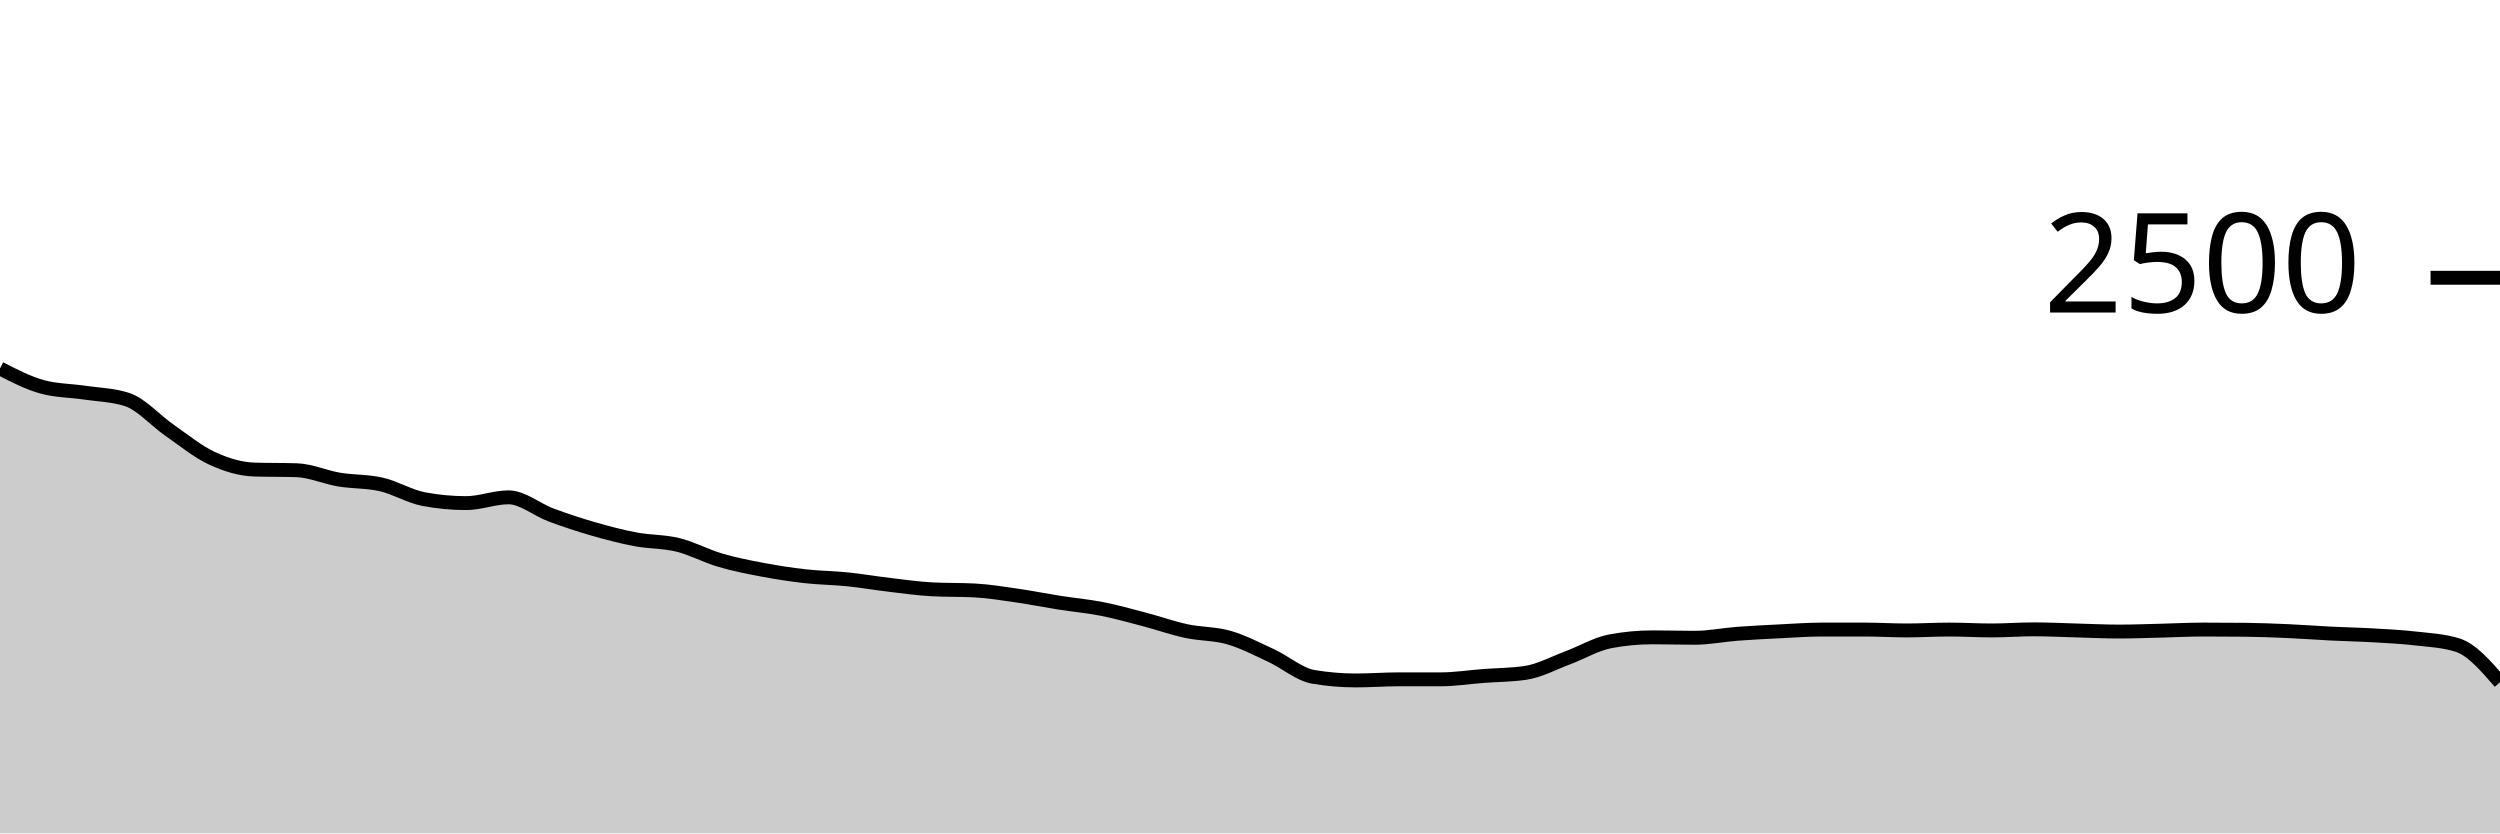
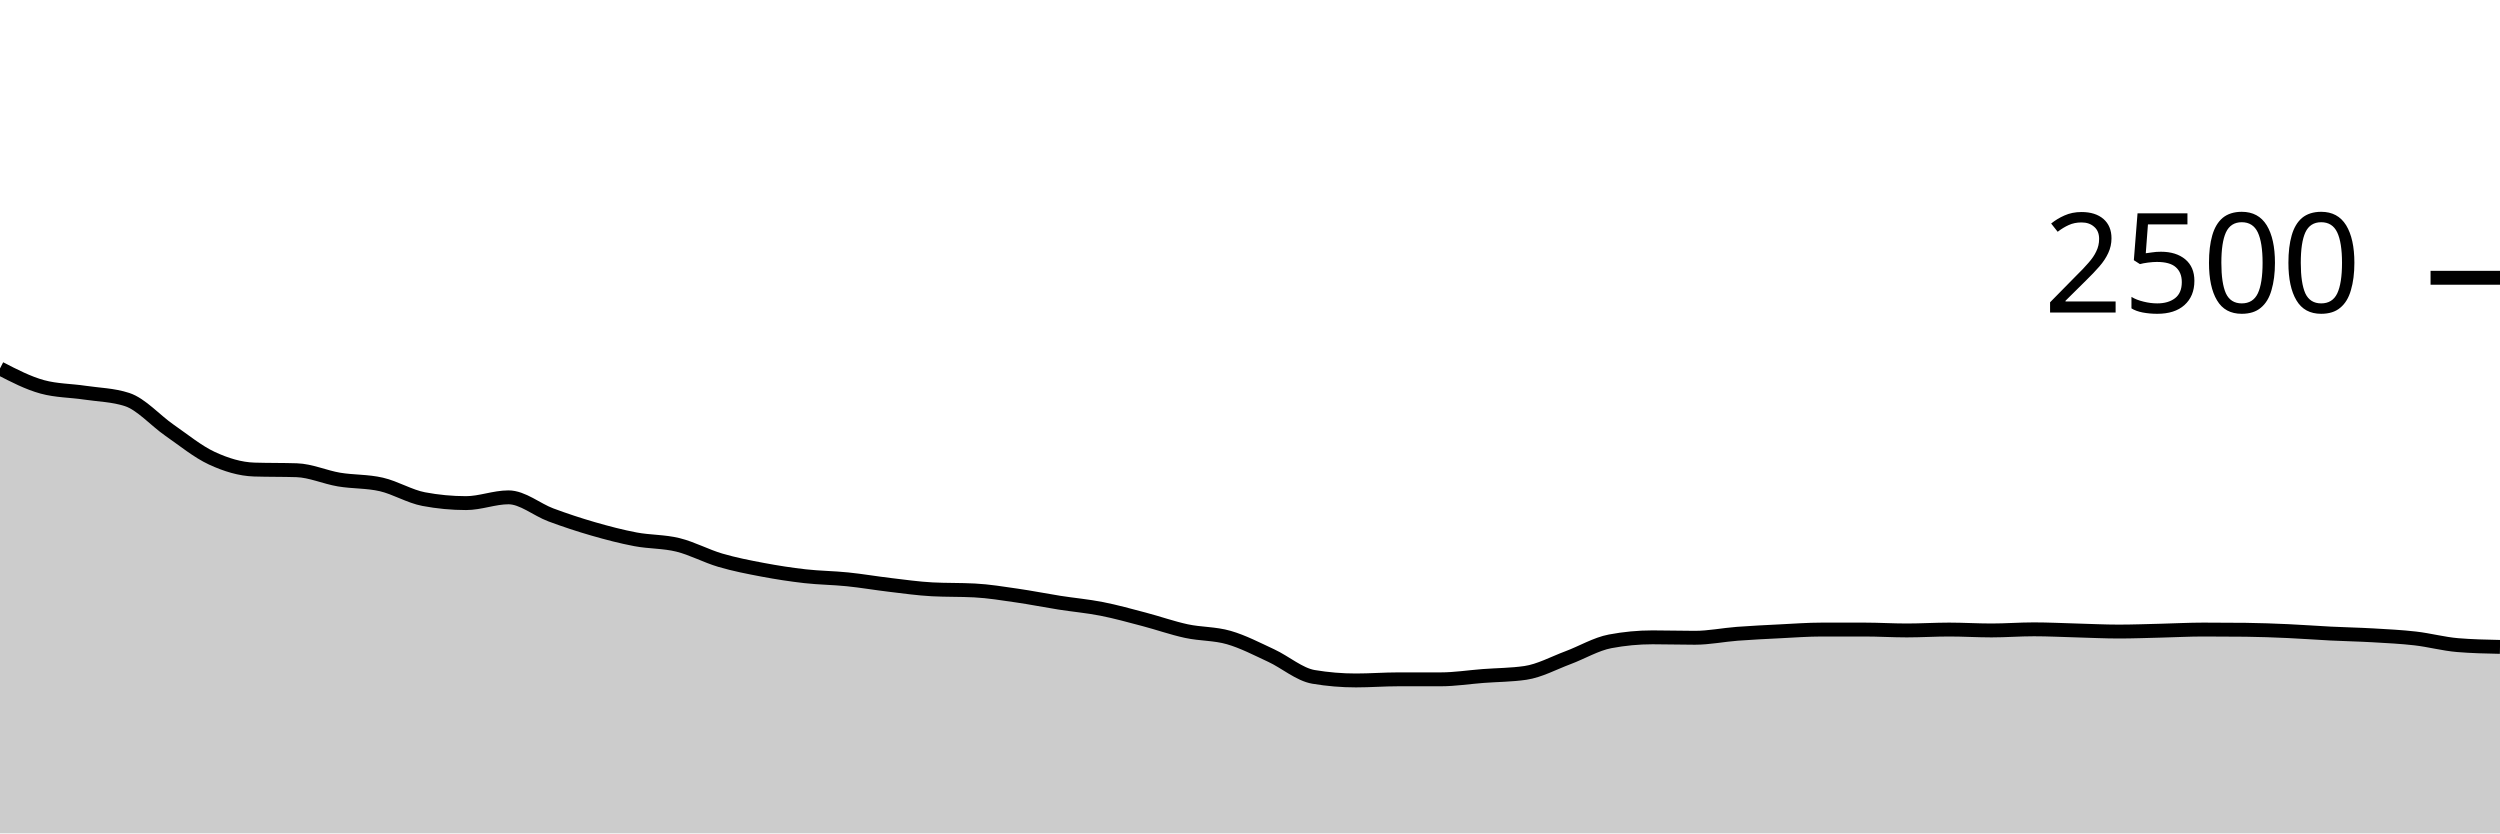
<svg xmlns="http://www.w3.org/2000/svg" viewBox="0 0 180 60">
  <g transform="translate(0,20)">
-     <path class="area" fill="rgba(0, 0, 0, 0.2)" d="M0,6.528C1.017,7.053,2.034,7.579,3.051,7.856C4.068,8.133,5.085,8.12,6.102,8.272C7.119,8.424,8.136,8.437,9.153,8.768C10.169,9.099,11.186,10.272,12.203,10.976C13.22,11.68,14.237,12.52,15.254,12.992C16.271,13.464,17.288,13.776,18.305,13.808C19.322,13.84,20.339,13.824,21.356,13.856C22.373,13.888,23.39,14.357,24.407,14.528C25.424,14.699,26.441,14.645,27.458,14.88C28.475,15.115,29.492,15.744,30.508,15.936C31.525,16.128,32.542,16.224,33.559,16.224C34.576,16.224,35.593,15.808,36.61,15.808C37.627,15.808,38.644,16.693,39.661,17.072C40.678,17.451,41.695,17.787,42.712,18.08C43.729,18.373,44.746,18.64,45.763,18.832C46.78,19.024,47.797,18.981,48.814,19.232C49.831,19.483,50.847,20.037,51.864,20.336C52.881,20.635,53.898,20.832,54.915,21.024C55.932,21.216,56.949,21.373,57.966,21.488C58.983,21.603,60,21.608,61.017,21.712C62.034,21.816,63.051,21.992,64.068,22.112C65.085,22.232,66.102,22.379,67.119,22.432C68.136,22.485,69.153,22.459,70.169,22.512C71.186,22.565,72.203,22.733,73.22,22.88C74.237,23.027,75.254,23.232,76.271,23.392C77.288,23.552,78.305,23.64,79.322,23.84C80.339,24.04,81.356,24.325,82.373,24.592C83.39,24.859,84.407,25.221,85.424,25.44C86.441,25.659,87.458,25.611,88.475,25.904C89.492,26.197,90.508,26.728,91.525,27.2C92.542,27.672,93.559,28.565,94.576,28.736C95.593,28.907,96.61,28.992,97.627,28.992C98.644,28.992,99.661,28.912,100.678,28.912C101.695,28.912,102.712,28.912,103.729,28.912C104.746,28.912,105.763,28.749,106.78,28.672C107.797,28.595,108.814,28.597,109.831,28.448C110.847,28.299,111.864,27.739,112.881,27.36C113.898,26.981,114.915,26.368,115.932,26.176C116.949,25.984,117.966,25.888,118.983,25.888C120,25.888,121.017,25.92,122.034,25.92C123.051,25.92,124.068,25.709,125.085,25.632C126.102,25.555,127.119,25.507,128.136,25.456C129.153,25.405,130.169,25.328,131.186,25.328C132.203,25.328,133.22,25.328,134.237,25.328C135.254,25.328,136.271,25.392,137.288,25.392C138.305,25.392,139.322,25.328,140.339,25.328C141.356,25.328,142.373,25.392,143.39,25.392C144.407,25.392,145.424,25.312,146.441,25.312C147.458,25.312,148.475,25.365,149.492,25.392C150.508,25.419,151.525,25.472,152.542,25.472C153.559,25.472,154.576,25.432,155.593,25.408C156.61,25.384,157.627,25.328,158.644,25.328C159.661,25.328,160.678,25.333,161.695,25.344C162.712,25.355,163.729,25.395,164.746,25.44C165.763,25.485,166.78,25.565,167.797,25.616C168.814,25.667,169.831,25.685,170.847,25.744C171.864,25.803,172.881,25.851,173.898,25.968C174.915,26.085,175.932,26.128,176.949,26.448C177.966,26.768,178.983,27.944,180,29.12L180,40C178.983,40,177.966,40,176.949,40C175.932,40,174.915,40,173.898,40C172.881,40,171.864,40,170.847,40C169.831,40,168.814,40,167.797,40C166.78,40,165.763,40,164.746,40C163.729,40,162.712,40,161.695,40C160.678,40,159.661,40,158.644,40C157.627,40,156.61,40,155.593,40C154.576,40,153.559,40,152.542,40C151.525,40,150.508,40,149.492,40C148.475,40,147.458,40,146.441,40C145.424,40,144.407,40,143.39,40C142.373,40,141.356,40,140.339,40C139.322,40,138.305,40,137.288,40C136.271,40,135.254,40,134.237,40C133.22,40,132.203,40,131.186,40C130.169,40,129.153,40,128.136,40C127.119,40,126.102,40,125.085,40C124.068,40,123.051,40,122.034,40C121.017,40,120,40,118.983,40C117.966,40,116.949,40,115.932,40C114.915,40,113.898,40,112.881,40C111.864,40,110.847,40,109.831,40C108.814,40,107.797,40,106.78,40C105.763,40,104.746,40,103.729,40C102.712,40,101.695,40,100.678,40C99.661,40,98.644,40,97.627,40C96.61,40,95.593,40,94.576,40C93.559,40,92.542,40,91.525,40C90.508,40,89.492,40,88.475,40C87.458,40,86.441,40,85.424,40C84.407,40,83.39,40,82.373,40C81.356,40,80.339,40,79.322,40C78.305,40,77.288,40,76.271,40C75.254,40,74.237,40,73.22,40C72.203,40,71.186,40,70.169,40C69.153,40,68.136,40,67.119,40C66.102,40,65.085,40,64.068,40C63.051,40,62.034,40,61.017,40C60,40,58.983,40,57.966,40C56.949,40,55.932,40,54.915,40C53.898,40,52.881,40,51.864,40C50.847,40,49.831,40,48.814,40C47.797,40,46.78,40,45.763,40C44.746,40,43.729,40,42.712,40C41.695,40,40.678,40,39.661,40C38.644,40,37.627,40,36.61,40C35.593,40,34.576,40,33.559,40C32.542,40,31.525,40,30.508,40C29.492,40,28.475,40,27.458,40C26.441,40,25.424,40,24.407,40C23.39,40,22.373,40,21.356,40C20.339,40,19.322,40,18.305,40C17.288,40,16.271,40,15.254,40C14.237,40,13.22,40,12.203,40C11.186,40,10.169,40,9.153,40C8.136,40,7.119,40,6.102,40C5.085,40,4.068,40,3.051,40C2.034,40,1.017,40,0,40Z" />
-     <path class="line" stroke="black" fill="none" d="M0,6.528C1.017,7.053,2.034,7.579,3.051,7.856C4.068,8.133,5.085,8.12,6.102,8.272C7.119,8.424,8.136,8.437,9.153,8.768C10.169,9.099,11.186,10.272,12.203,10.976C13.22,11.68,14.237,12.52,15.254,12.992C16.271,13.464,17.288,13.776,18.305,13.808C19.322,13.84,20.339,13.824,21.356,13.856C22.373,13.888,23.39,14.357,24.407,14.528C25.424,14.699,26.441,14.645,27.458,14.88C28.475,15.115,29.492,15.744,30.508,15.936C31.525,16.128,32.542,16.224,33.559,16.224C34.576,16.224,35.593,15.808,36.61,15.808C37.627,15.808,38.644,16.693,39.661,17.072C40.678,17.451,41.695,17.787,42.712,18.08C43.729,18.373,44.746,18.64,45.763,18.832C46.78,19.024,47.797,18.981,48.814,19.232C49.831,19.483,50.847,20.037,51.864,20.336C52.881,20.635,53.898,20.832,54.915,21.024C55.932,21.216,56.949,21.373,57.966,21.488C58.983,21.603,60,21.608,61.017,21.712C62.034,21.816,63.051,21.992,64.068,22.112C65.085,22.232,66.102,22.379,67.119,22.432C68.136,22.485,69.153,22.459,70.169,22.512C71.186,22.565,72.203,22.733,73.22,22.88C74.237,23.027,75.254,23.232,76.271,23.392C77.288,23.552,78.305,23.64,79.322,23.84C80.339,24.04,81.356,24.325,82.373,24.592C83.39,24.859,84.407,25.221,85.424,25.44C86.441,25.659,87.458,25.611,88.475,25.904C89.492,26.197,90.508,26.728,91.525,27.2C92.542,27.672,93.559,28.565,94.576,28.736C95.593,28.907,96.61,28.992,97.627,28.992C98.644,28.992,99.661,28.912,100.678,28.912C101.695,28.912,102.712,28.912,103.729,28.912C104.746,28.912,105.763,28.749,106.78,28.672C107.797,28.595,108.814,28.597,109.831,28.448C110.847,28.299,111.864,27.739,112.881,27.36C113.898,26.981,114.915,26.368,115.932,26.176C116.949,25.984,117.966,25.888,118.983,25.888C120,25.888,121.017,25.92,122.034,25.92C123.051,25.92,124.068,25.709,125.085,25.632C126.102,25.555,127.119,25.507,128.136,25.456C129.153,25.405,130.169,25.328,131.186,25.328C132.203,25.328,133.22,25.328,134.237,25.328C135.254,25.328,136.271,25.392,137.288,25.392C138.305,25.392,139.322,25.328,140.339,25.328C141.356,25.328,142.373,25.392,143.39,25.392C144.407,25.392,145.424,25.312,146.441,25.312C147.458,25.312,148.475,25.365,149.492,25.392C150.508,25.419,151.525,25.472,152.542,25.472C153.559,25.472,154.576,25.432,155.593,25.408C156.61,25.384,157.627,25.328,158.644,25.328C159.661,25.328,160.678,25.333,161.695,25.344C162.712,25.355,163.729,25.395,164.746,25.44C165.763,25.485,166.78,25.565,167.797,25.616C168.814,25.667,169.831,25.685,170.847,25.744C171.864,25.803,172.881,25.851,173.898,25.968C174.915,26.085,175.932,26.128,176.949,26.448C177.966,26.768,178.983,27.944,180,29.12" />
+     <path class="area" fill="rgba(0, 0, 0, 0.2)" d="M0,6.528C1.017,7.053,2.034,7.579,3.051,7.856C4.068,8.133,5.085,8.12,6.102,8.272C7.119,8.424,8.136,8.437,9.153,8.768C10.169,9.099,11.186,10.272,12.203,10.976C13.22,11.68,14.237,12.52,15.254,12.992C16.271,13.464,17.288,13.776,18.305,13.808C19.322,13.84,20.339,13.824,21.356,13.856C22.373,13.888,23.39,14.357,24.407,14.528C25.424,14.699,26.441,14.645,27.458,14.88C28.475,15.115,29.492,15.744,30.508,15.936C31.525,16.128,32.542,16.224,33.559,16.224C34.576,16.224,35.593,15.808,36.61,15.808C37.627,15.808,38.644,16.693,39.661,17.072C40.678,17.451,41.695,17.787,42.712,18.08C43.729,18.373,44.746,18.64,45.763,18.832C46.78,19.024,47.797,18.981,48.814,19.232C49.831,19.483,50.847,20.037,51.864,20.336C52.881,20.635,53.898,20.832,54.915,21.024C55.932,21.216,56.949,21.373,57.966,21.488C58.983,21.603,60,21.608,61.017,21.712C62.034,21.816,63.051,21.992,64.068,22.112C65.085,22.232,66.102,22.379,67.119,22.432C68.136,22.485,69.153,22.459,70.169,22.512C71.186,22.565,72.203,22.733,73.22,22.88C74.237,23.027,75.254,23.232,76.271,23.392C77.288,23.552,78.305,23.64,79.322,23.84C80.339,24.04,81.356,24.325,82.373,24.592C83.39,24.859,84.407,25.221,85.424,25.44C86.441,25.659,87.458,25.611,88.475,25.904C89.492,26.197,90.508,26.728,91.525,27.2C92.542,27.672,93.559,28.565,94.576,28.736C95.593,28.907,96.61,28.992,97.627,28.992C98.644,28.992,99.661,28.912,100.678,28.912C101.695,28.912,102.712,28.912,103.729,28.912C104.746,28.912,105.763,28.749,106.78,28.672C107.797,28.595,108.814,28.597,109.831,28.448C110.847,28.299,111.864,27.739,112.881,27.36C113.898,26.981,114.915,26.368,115.932,26.176C116.949,25.984,117.966,25.888,118.983,25.888C120,25.888,121.017,25.92,122.034,25.92C123.051,25.92,124.068,25.709,125.085,25.632C126.102,25.555,127.119,25.507,128.136,25.456C129.153,25.405,130.169,25.328,131.186,25.328C132.203,25.328,133.22,25.328,134.237,25.328C135.254,25.328,136.271,25.392,137.288,25.392C138.305,25.392,139.322,25.328,140.339,25.328C141.356,25.328,142.373,25.392,143.39,25.392C144.407,25.392,145.424,25.312,146.441,25.312C147.458,25.312,148.475,25.365,149.492,25.392C150.508,25.419,151.525,25.472,152.542,25.472C153.559,25.472,154.576,25.432,155.593,25.408C156.61,25.384,157.627,25.328,158.644,25.328C159.661,25.328,160.678,25.333,161.695,25.344C162.712,25.355,163.729,25.395,164.746,25.44C165.763,25.485,166.78,25.565,167.797,25.616C168.814,25.667,169.831,25.685,170.847,25.744C171.864,25.803,172.881,25.851,173.898,25.968C174.915,26.085,175.932,26.363,176.949,26.448C177.966,26.533,178.983,26.555,180,26.576L180,40C178.983,40,177.966,40,176.949,40C175.932,40,174.915,40,173.898,40C172.881,40,171.864,40,170.847,40C169.831,40,168.814,40,167.797,40C166.78,40,165.763,40,164.746,40C163.729,40,162.712,40,161.695,40C160.678,40,159.661,40,158.644,40C157.627,40,156.61,40,155.593,40C154.576,40,153.559,40,152.542,40C151.525,40,150.508,40,149.492,40C148.475,40,147.458,40,146.441,40C145.424,40,144.407,40,143.39,40C142.373,40,141.356,40,140.339,40C139.322,40,138.305,40,137.288,40C136.271,40,135.254,40,134.237,40C133.22,40,132.203,40,131.186,40C130.169,40,129.153,40,128.136,40C127.119,40,126.102,40,125.085,40C124.068,40,123.051,40,122.034,40C121.017,40,120,40,118.983,40C117.966,40,116.949,40,115.932,40C114.915,40,113.898,40,112.881,40C111.864,40,110.847,40,109.831,40C108.814,40,107.797,40,106.78,40C105.763,40,104.746,40,103.729,40C102.712,40,101.695,40,100.678,40C99.661,40,98.644,40,97.627,40C96.61,40,95.593,40,94.576,40C93.559,40,92.542,40,91.525,40C90.508,40,89.492,40,88.475,40C87.458,40,86.441,40,85.424,40C84.407,40,83.39,40,82.373,40C81.356,40,80.339,40,79.322,40C78.305,40,77.288,40,76.271,40C75.254,40,74.237,40,73.22,40C72.203,40,71.186,40,70.169,40C69.153,40,68.136,40,67.119,40C66.102,40,65.085,40,64.068,40C63.051,40,62.034,40,61.017,40C60,40,58.983,40,57.966,40C56.949,40,55.932,40,54.915,40C53.898,40,52.881,40,51.864,40C50.847,40,49.831,40,48.814,40C47.797,40,46.78,40,45.763,40C44.746,40,43.729,40,42.712,40C41.695,40,40.678,40,39.661,40C38.644,40,37.627,40,36.61,40C35.593,40,34.576,40,33.559,40C32.542,40,31.525,40,30.508,40C29.492,40,28.475,40,27.458,40C26.441,40,25.424,40,24.407,40C23.39,40,22.373,40,21.356,40C20.339,40,19.322,40,18.305,40C17.288,40,16.271,40,15.254,40C14.237,40,13.22,40,12.203,40C11.186,40,10.169,40,9.153,40C8.136,40,7.119,40,6.102,40C5.085,40,4.068,40,3.051,40C2.034,40,1.017,40,0,40Z" />
+     <path class="line" stroke="black" fill="none" d="M0,6.528C1.017,7.053,2.034,7.579,3.051,7.856C4.068,8.133,5.085,8.12,6.102,8.272C7.119,8.424,8.136,8.437,9.153,8.768C10.169,9.099,11.186,10.272,12.203,10.976C13.22,11.68,14.237,12.52,15.254,12.992C16.271,13.464,17.288,13.776,18.305,13.808C19.322,13.84,20.339,13.824,21.356,13.856C22.373,13.888,23.39,14.357,24.407,14.528C25.424,14.699,26.441,14.645,27.458,14.88C28.475,15.115,29.492,15.744,30.508,15.936C31.525,16.128,32.542,16.224,33.559,16.224C34.576,16.224,35.593,15.808,36.61,15.808C37.627,15.808,38.644,16.693,39.661,17.072C40.678,17.451,41.695,17.787,42.712,18.08C43.729,18.373,44.746,18.64,45.763,18.832C46.78,19.024,47.797,18.981,48.814,19.232C49.831,19.483,50.847,20.037,51.864,20.336C52.881,20.635,53.898,20.832,54.915,21.024C55.932,21.216,56.949,21.373,57.966,21.488C58.983,21.603,60,21.608,61.017,21.712C62.034,21.816,63.051,21.992,64.068,22.112C65.085,22.232,66.102,22.379,67.119,22.432C68.136,22.485,69.153,22.459,70.169,22.512C71.186,22.565,72.203,22.733,73.22,22.88C74.237,23.027,75.254,23.232,76.271,23.392C77.288,23.552,78.305,23.64,79.322,23.84C80.339,24.04,81.356,24.325,82.373,24.592C83.39,24.859,84.407,25.221,85.424,25.44C86.441,25.659,87.458,25.611,88.475,25.904C89.492,26.197,90.508,26.728,91.525,27.2C92.542,27.672,93.559,28.565,94.576,28.736C95.593,28.907,96.61,28.992,97.627,28.992C98.644,28.992,99.661,28.912,100.678,28.912C101.695,28.912,102.712,28.912,103.729,28.912C104.746,28.912,105.763,28.749,106.78,28.672C107.797,28.595,108.814,28.597,109.831,28.448C110.847,28.299,111.864,27.739,112.881,27.36C113.898,26.981,114.915,26.368,115.932,26.176C116.949,25.984,117.966,25.888,118.983,25.888C120,25.888,121.017,25.92,122.034,25.92C123.051,25.92,124.068,25.709,125.085,25.632C126.102,25.555,127.119,25.507,128.136,25.456C129.153,25.405,130.169,25.328,131.186,25.328C132.203,25.328,133.22,25.328,134.237,25.328C135.254,25.328,136.271,25.392,137.288,25.392C138.305,25.392,139.322,25.328,140.339,25.328C141.356,25.328,142.373,25.392,143.39,25.392C144.407,25.392,145.424,25.312,146.441,25.312C147.458,25.312,148.475,25.365,149.492,25.392C150.508,25.419,151.525,25.472,152.542,25.472C153.559,25.472,154.576,25.432,155.593,25.408C156.61,25.384,157.627,25.328,158.644,25.328C159.661,25.328,160.678,25.333,161.695,25.344C162.712,25.355,163.729,25.395,164.746,25.44C165.763,25.485,166.78,25.565,167.797,25.616C168.814,25.667,169.831,25.685,170.847,25.744C171.864,25.803,172.881,25.851,173.898,25.968C174.915,26.085,175.932,26.363,176.949,26.448C177.966,26.533,178.983,26.555,180,26.576" />
    <path class="axis-ceiling" stroke-width="1" stroke="black" fill="none" d="M175,0L180,0" />
    <text class="axis-ceiling-label" font-family="sans-serif" text-anchor="end" font-size="10px" x="170" y="2.5">2500</text>
  </g>
</svg>
